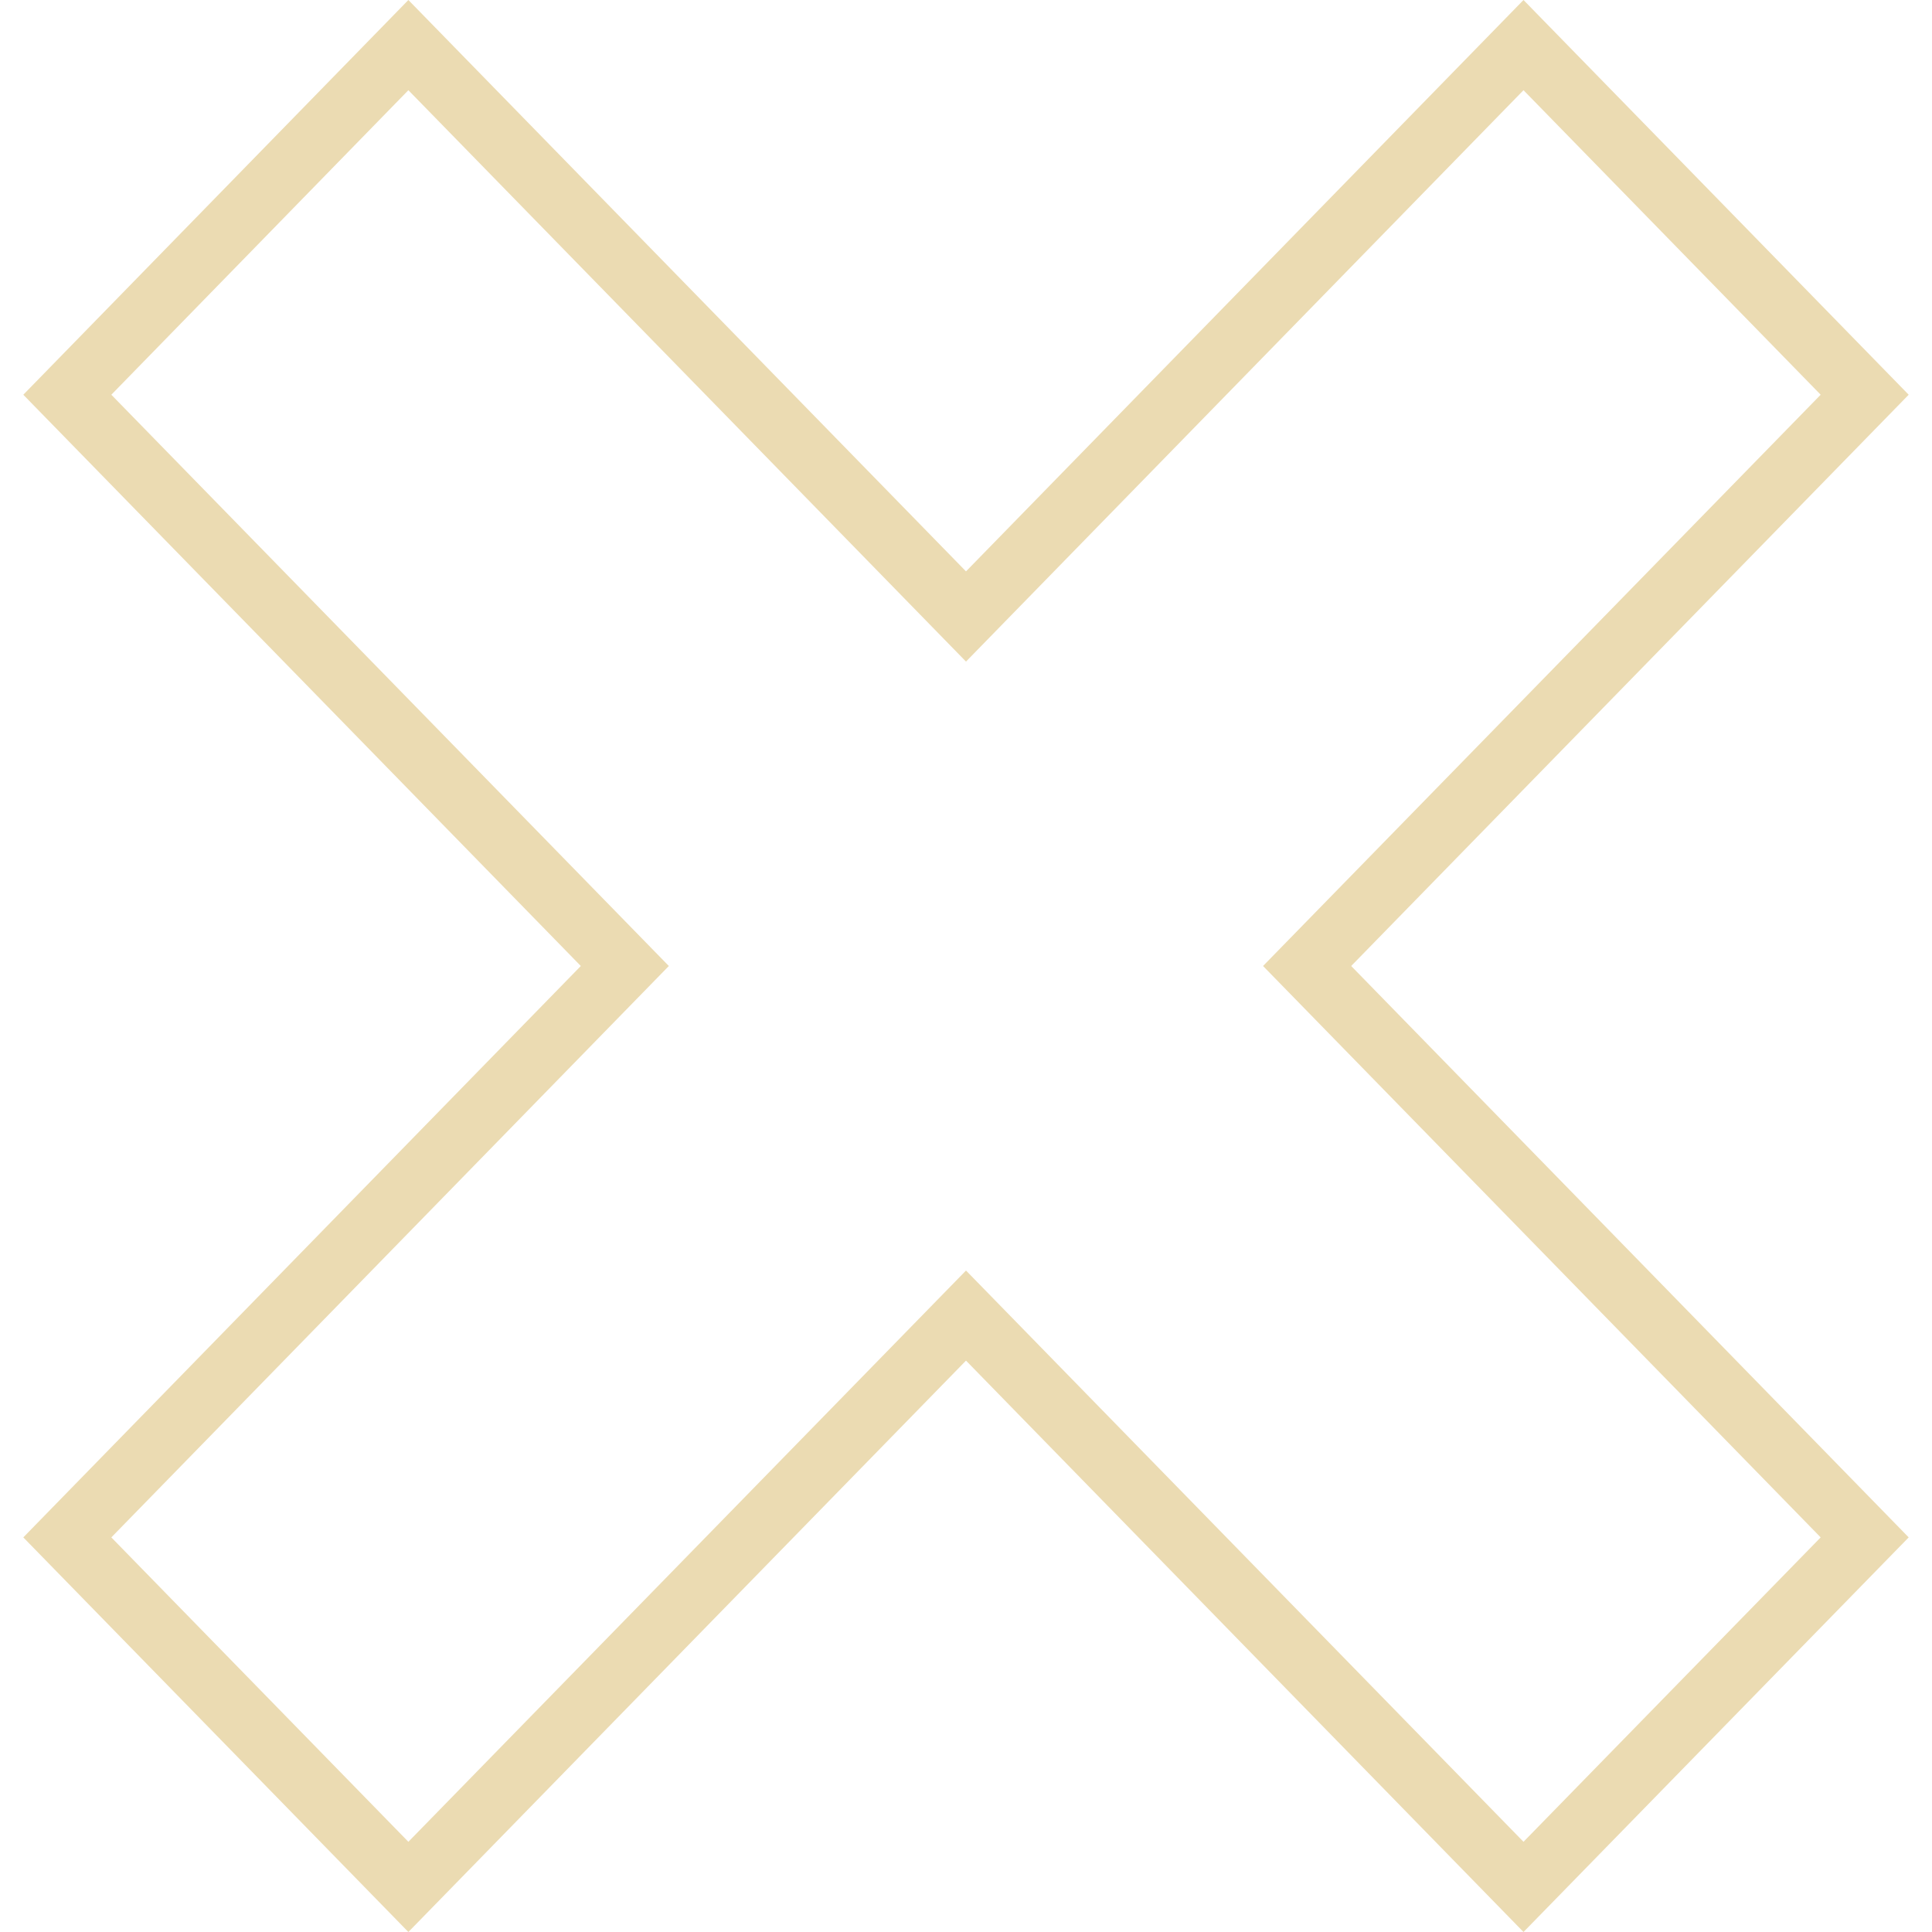
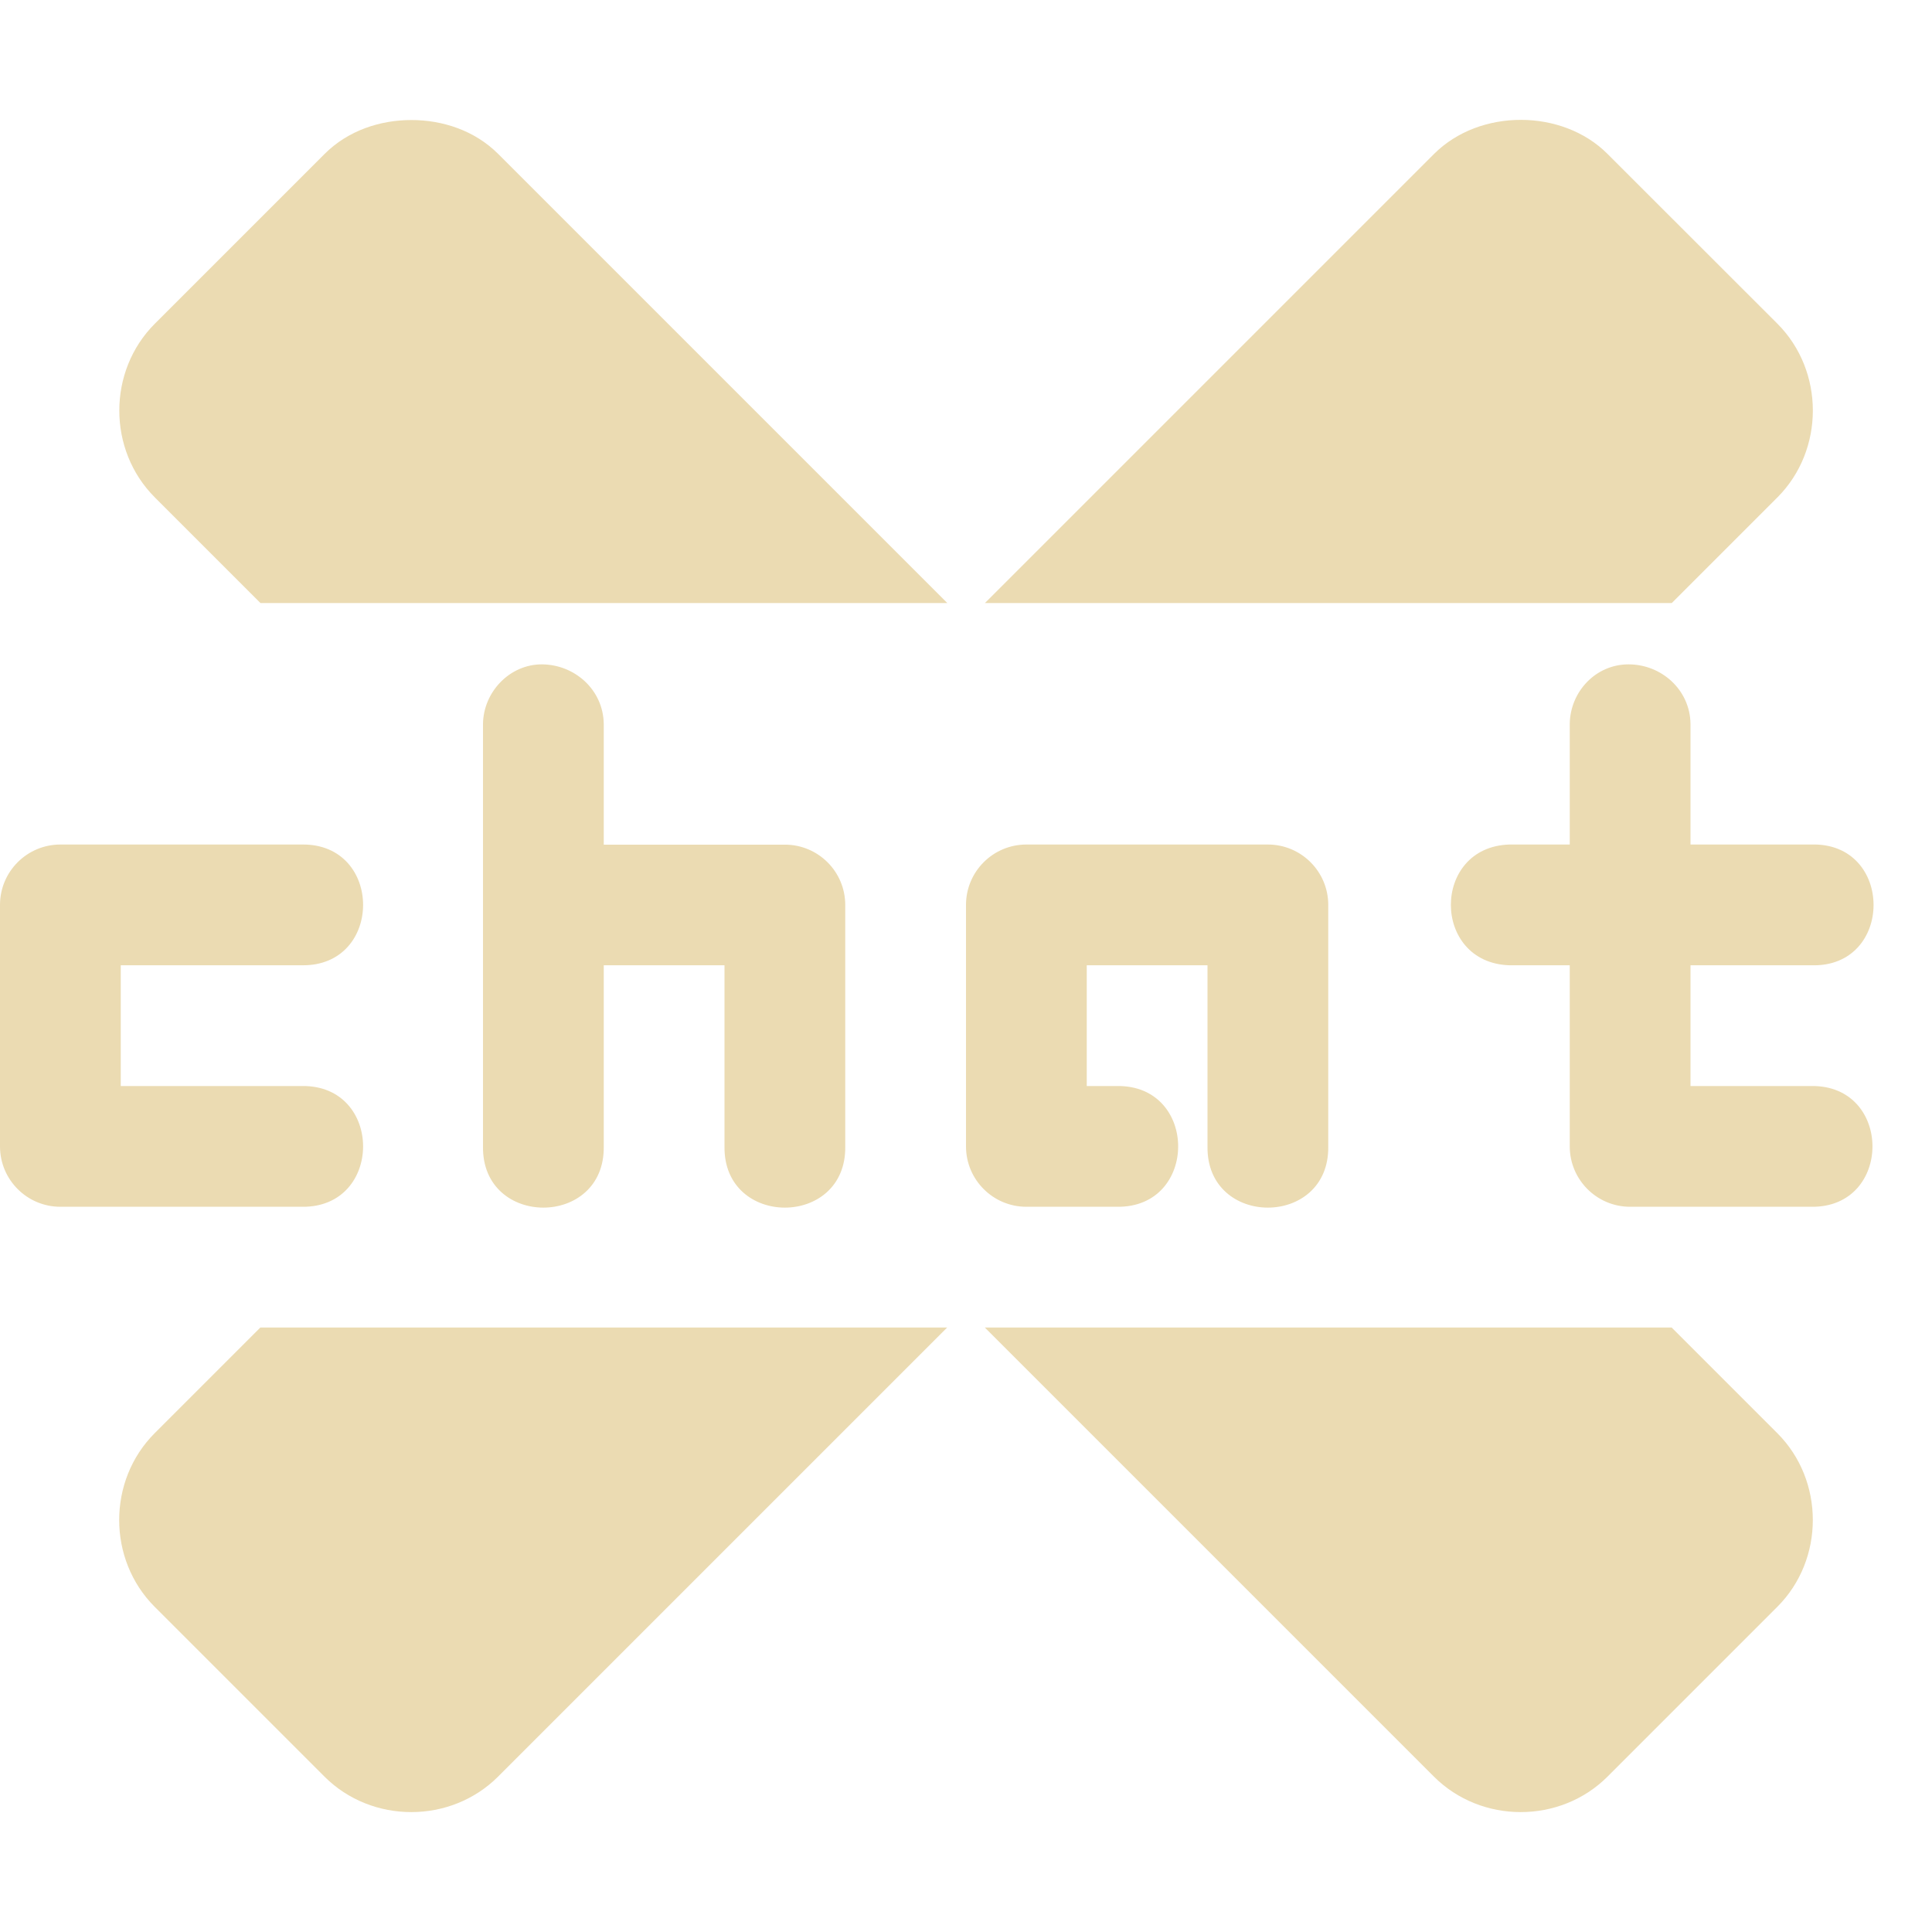
- <svg xmlns="http://www.w3.org/2000/svg" style="isolation:isolate" width="16" height="16" viewBox="0 0 16 16">
+ <svg xmlns="http://www.w3.org/2000/svg" width="16" height="16" version="1.1">
  <defs>
-     <style id="current-color-scheme" type="text/css">
-    .ColorScheme-Text { color:#ebdbb2; } .ColorScheme-Highlight { color:#458588; }
-   </style>
-     <linearGradient id="arrongin" x1="0%" x2="0%" y1="0%" y2="100%">
-       <stop offset="0%" style="stop-color:#d79921; stop-opacity:1" />
-       <stop offset="100%" style="stop-color:#b57614; stop-opacity:1" />
-     </linearGradient>
-     <linearGradient id="aurora" x1="0%" x2="0%" y1="0%" y2="100%">
-       <stop offset="0%" style="stop-color:#83a598; stop-opacity:1" />
-       <stop offset="100%" style="stop-color:#b16286; stop-opacity:1" />
-     </linearGradient>
-     <linearGradient id="fitdance" x1="0%" x2="0%" y1="0%" y2="100%">
-       <stop offset="0%" style="stop-color:#8ec07c; stop-opacity:1" />
-       <stop offset="100%" style="stop-color:#458588; stop-opacity:1" />
-     </linearGradient>
-     <linearGradient id="oomox" x1="0%" x2="0%" y1="0%" y2="100%">
-       <stop offset="0%" style="stop-color:#458588; stop-opacity:1" />
-       <stop offset="100%" style="stop-color:#928374; stop-opacity:1" />
-     </linearGradient>
-     <linearGradient id="rainblue" x1="0%" x2="0%" y1="0%" y2="100%">
-       <stop offset="0%" style="stop-color:#b8bb26; stop-opacity:1" />
-       <stop offset="100%" style="stop-color:#076678; stop-opacity:1" />
-     </linearGradient>
-     <linearGradient id="sunrise" x1="0%" x2="0%" y1="0%" y2="100%">
-       <stop offset="0%" style="stop-color: #fe8019; stop-opacity:1" />
-       <stop offset="100%" style="stop-color: #fabd2f; stop-opacity:1" />
-     </linearGradient>
-     <linearGradient id="telinkrin" x1="0%" x2="0%" y1="0%" y2="100%">
-       <stop offset="0%" style="stop-color: #83a598; stop-opacity:1" />
-       <stop offset="100%" style="stop-color: #83a598; stop-opacity:1" />
-     </linearGradient>
-     <linearGradient id="60spsycho" x1="0%" x2="0%" y1="0%" y2="100%">
-       <stop offset="0%" style="stop-color: #fb4934; stop-opacity:1" />
-       <stop offset="25%" style="stop-color: #fabd2f; stop-opacity:1" />
-       <stop offset="50%" style="stop-color: #fe8019; stop-opacity:1" />
-       <stop offset="100%" style="stop-color: #689d6a; stop-opacity:1" />
-     </linearGradient>
-     <linearGradient id="90ssummer" x1="0%" x2="0%" y1="0%" y2="100%">
-       <stop offset="0%" style="stop-color: #b16286; stop-opacity:1" />
-       <stop offset="20%" style="stop-color: #8ec07c; stop-opacity:1" />
-       <stop offset="50%" style="stop-color: #fabd2f; stop-opacity:1" />
-       <stop offset="100%" style="stop-color: #458588; stop-opacity:1" />
-     </linearGradient>
-     <linearGradient id="cyberneon" x1="0%" x2="0%" y1="0%" y2="100%">
-       <stop offset="0" style="stop-color:#83a598; stop-opacity:1" />
-       <stop offset="1" style="stop-color:#b16286; stop-opacity:1" />
-     </linearGradient>
+     <style id="current-color-scheme" type="text/css">.ColorScheme-Text { color:#ebdbb2; } .ColorScheme-Highlight { color:#458588; }</style>
  </defs>
-   <path style="fill:currentColor" class="ColorScheme-Text" d="M 3.382 0 L 0.193 3.269 L 0.557 3.642 L 4.81 8 L 0.193 12.732 L 3.382 16 L 8 11.268 L 12.617 16 L 15.807 12.732 L 11.19 8 L 15.807 3.269 L 12.617 0 L 8 4.732 L 3.382 0 L 3.382 0 Z M 3.382 0.747 L 8 5.479 L 12.617 0.747 L 15.078 3.269 L 10.46 8 L 15.078 12.732 L 12.617 15.253 L 8 10.522 L 3.382 15.253 L 0.922 12.732 L 5.539 8 L 0.922 3.269 L 3.382 0.747 L 3.382 0.747 Z" />
+   <path class="ColorScheme-Text" d="m3.407 0.994c-0.256 0-0.523 0.085-0.719 0.281l-1.406 1.406c-0.392 0.392-0.392 1.046 0 1.438l0.875 0.875h5.688l-3.719-3.719c-0.196-0.196-0.463-0.281-0.719-0.281zm8.469 0.281-3.719 3.719h5.688l0.875-0.875c0.391-0.392 0.391-1.046 0-1.438l-1.407-1.406c-0.373-0.375-1.059-0.378-1.437 0zm-7.876 4.719v3.5c-0.01 0.676 1.01 0.676 1 0v-1.5h1v1.5c-0.01 0.676 1.01 0.676 1 0v-2c-5e-4 -0.276-0.224-0.499-0.5-0.499h-1.5v-1c-0.004-0.282-0.24-0.492-0.513-0.493-0.265-3.688e-4 -0.483 0.227-0.487 0.492zm9 0v1h-0.5c-0.646 0.02-0.646 0.979 0 1h0.5v1.5c0 0.276 0.224 0.5 0.5 0.5h1.5c0.676 0.01 0.676-1.01 0-1h-1v-1h1c0.688 0.022 0.688-1.021 0-1h-1v-1c-4e-3 -0.281-0.24-0.492-0.513-0.492-0.273-2.188e-4 -0.483 0.227-0.487 0.492zm-12.5 1c-0.276 0-0.5 0.224-0.5 0.5v2c2.7e-5 0.276 0.224 0.5 0.5 0.5h2c0.676 0.01 0.676-1.01 0-1h-1.5v-1h1.5c0.676 0.01 0.676-1.01 0-1zm8 0c-0.276 0-0.5 0.224-0.5 0.5v2c0 0.276 0.224 0.5 0.5 0.5h0.75c0.676 0.01 0.676-1.01 0-1h-0.25v-1h1v1.5c-0.01 0.676 1.01 0.676 1 0v-2c0-0.276-0.224-0.5-0.5-0.5zm-6.344 4-0.875 0.875c-0.392 0.392-0.392 1.046 0 1.438l1.406 1.406c0.392 0.392 1.046 0.392 1.438 0l3.719-3.719zm6 0 3.719 3.719c0.392 0.392 1.046 0.392 1.438 0l1.406-1.406c0.392-0.392 0.392-1.046 0-1.438l-0.875-0.875z" fill="currentColor" />
</svg>
